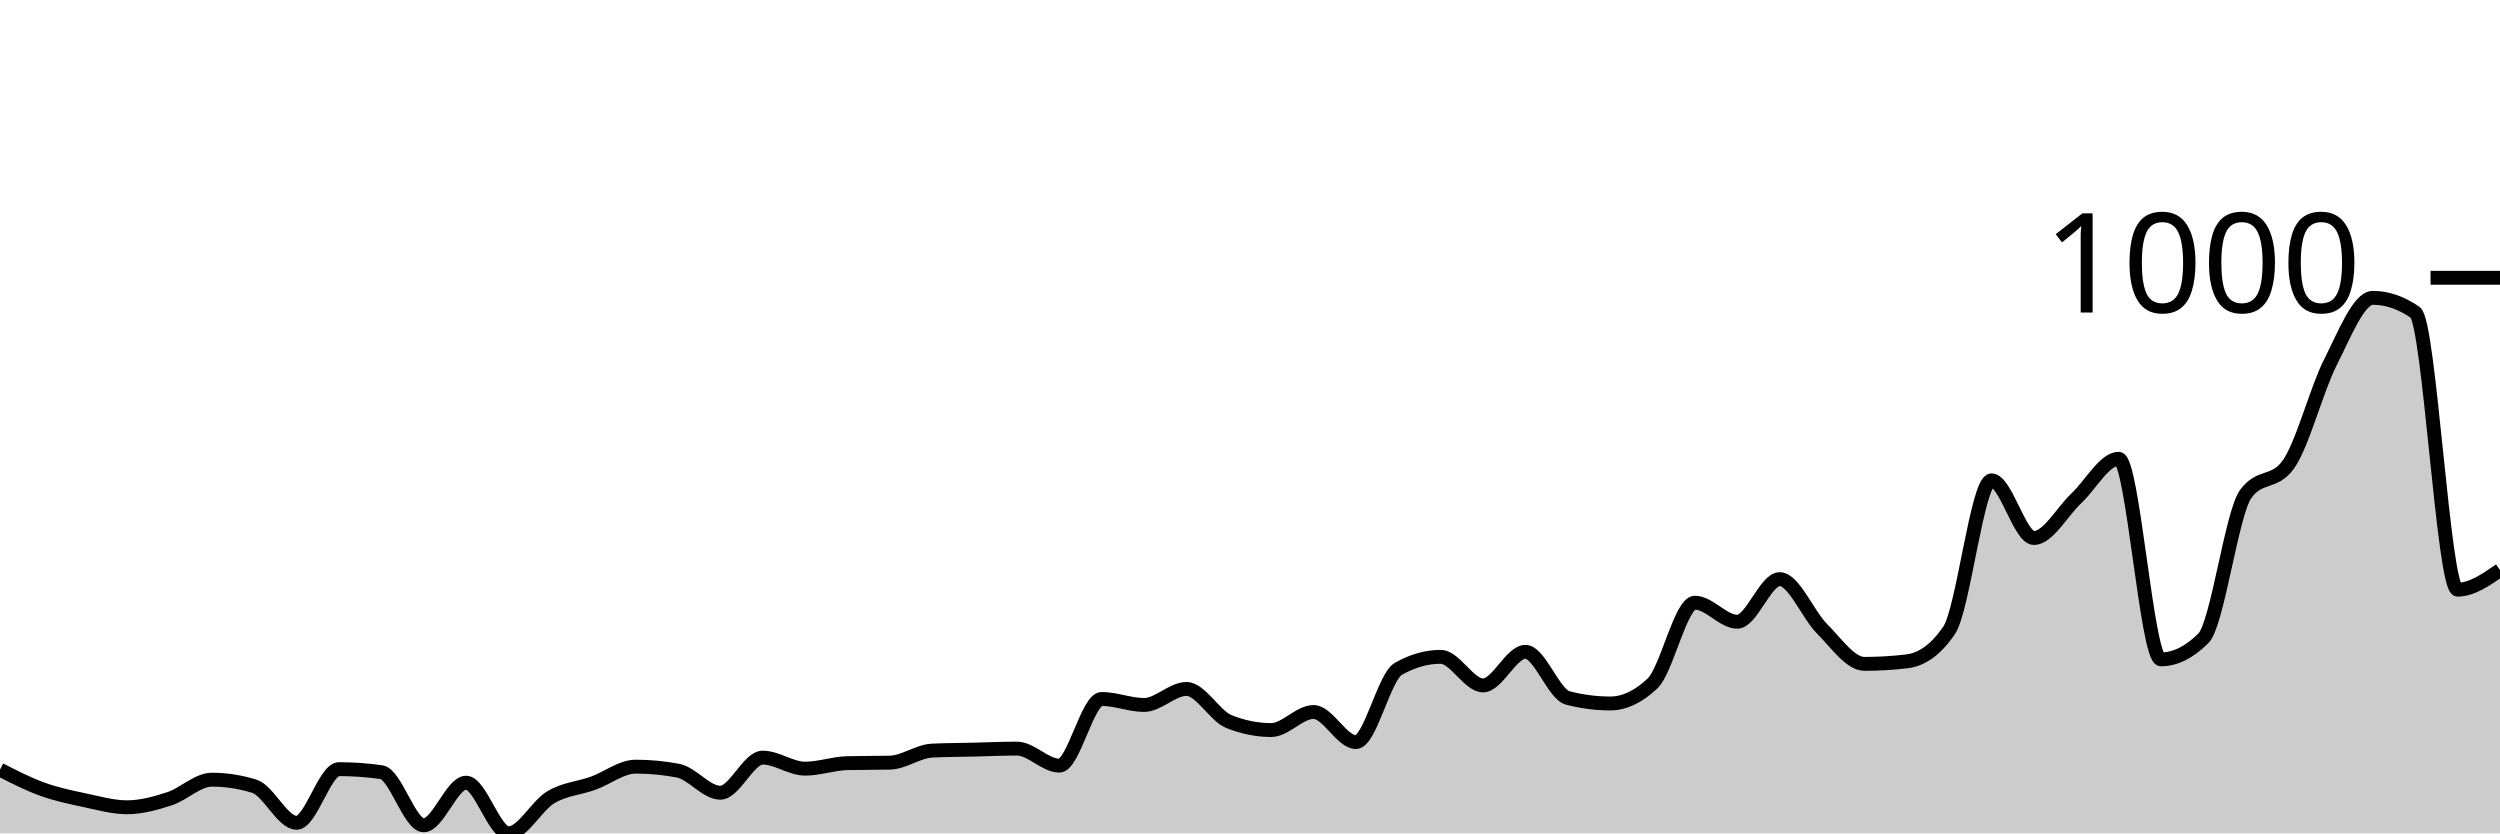
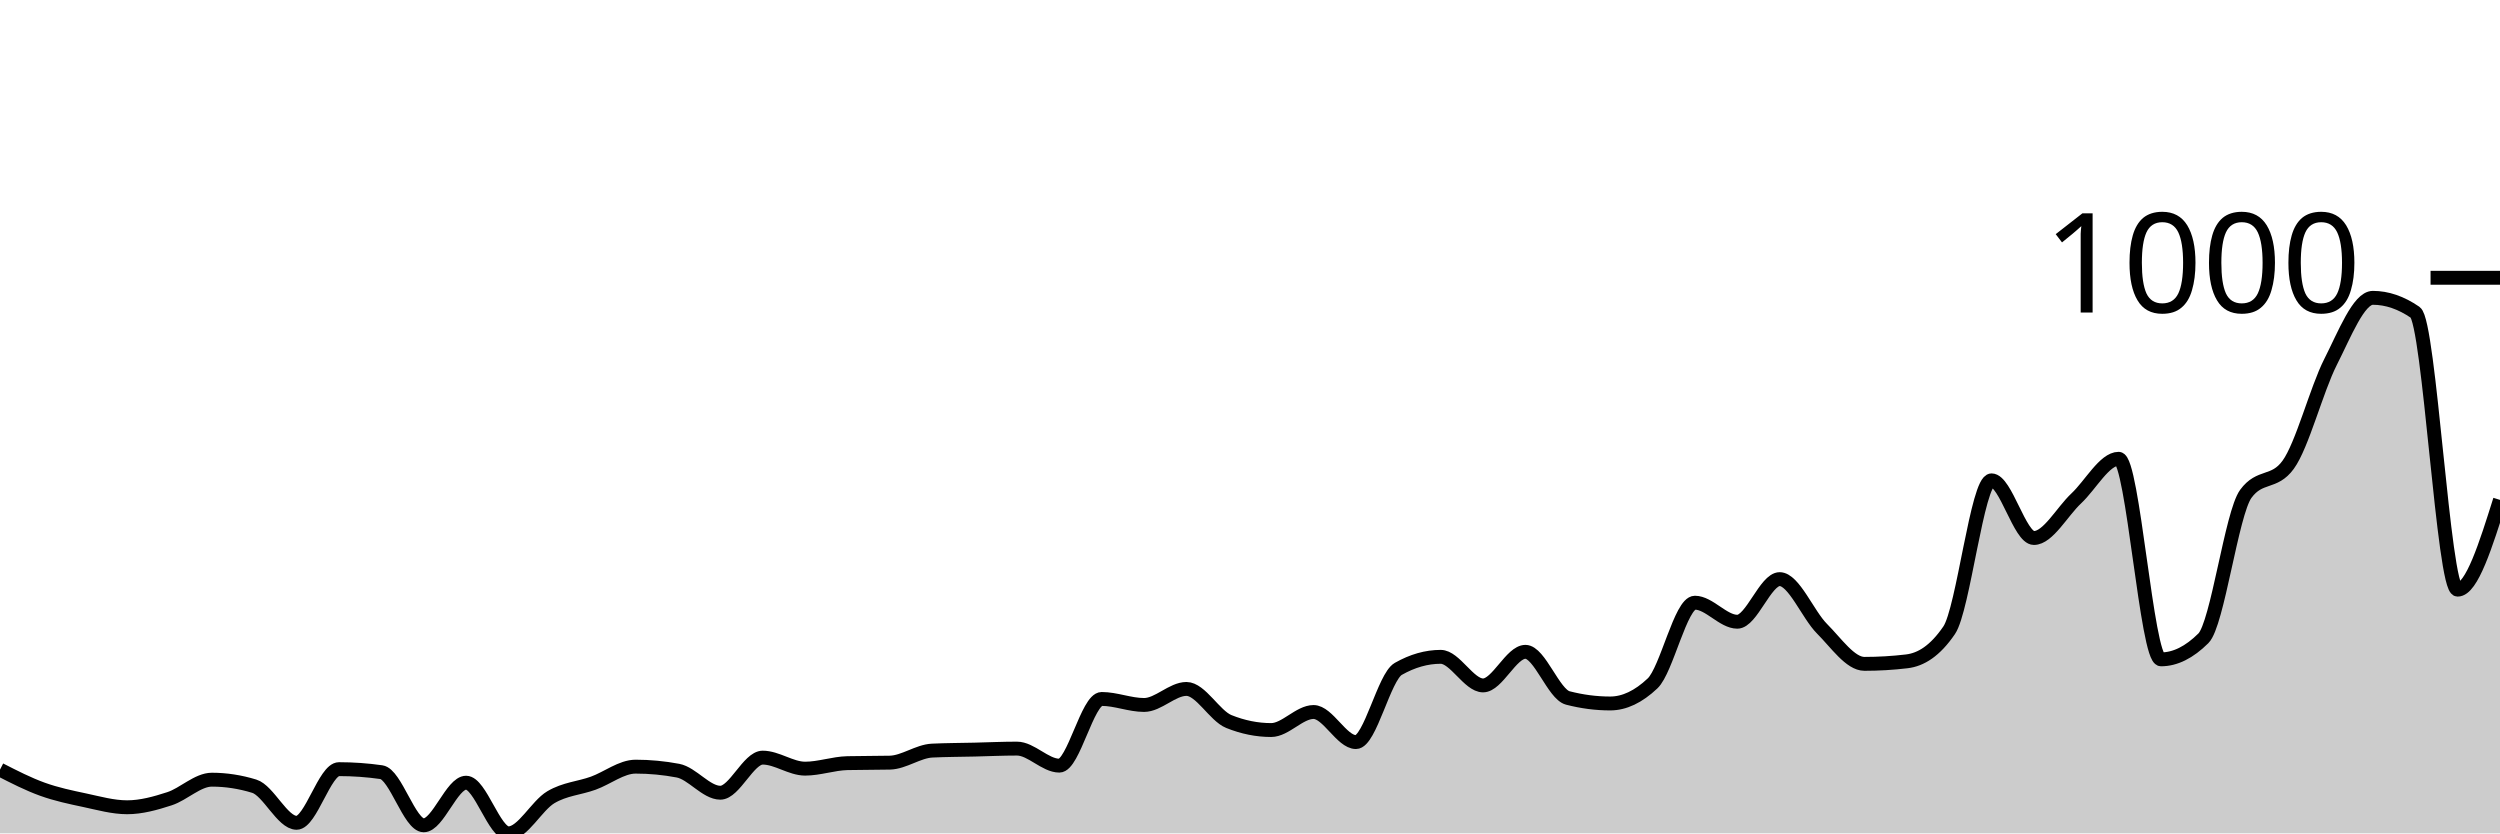
<svg xmlns="http://www.w3.org/2000/svg" viewBox="0 0 180 60">
  <g transform="translate(0,20)">
-     <path class="area" fill="rgba(0, 0, 0, 0.2)" d="M0,35.415C1.017,35.936,2.034,36.456,3.051,36.823C4.068,37.19,5.085,37.401,6.102,37.617C7.119,37.834,8.136,38.123,9.153,38.123C10.169,38.123,11.186,37.84,12.203,37.509C13.22,37.178,14.237,36.137,15.254,36.137C16.271,36.137,17.288,36.294,18.305,36.606C19.322,36.919,20.339,39.242,21.356,39.242C22.373,39.242,23.39,35.379,24.407,35.379C25.424,35.379,26.441,35.451,27.458,35.596C28.475,35.74,29.492,39.422,30.508,39.422C31.525,39.422,32.542,36.354,33.559,36.354C34.576,36.354,35.593,40,36.61,40C37.627,40,38.644,38.002,39.661,37.401C40.678,36.799,41.695,36.757,42.712,36.39C43.729,36.023,44.746,35.199,45.763,35.199C46.78,35.199,47.797,35.295,48.814,35.487C49.831,35.68,50.847,37.076,51.864,37.076C52.881,37.076,53.898,34.549,54.915,34.549C55.932,34.549,56.949,35.343,57.966,35.343C58.983,35.343,60,34.97,61.017,34.946C62.034,34.922,63.051,34.934,64.068,34.91C65.085,34.886,66.102,34.091,67.119,34.043C68.136,33.995,69.153,33.995,70.169,33.971C71.186,33.947,72.203,33.899,73.22,33.899C74.237,33.899,75.254,35.126,76.271,35.126C77.288,35.126,78.305,30.325,79.322,30.325C80.339,30.325,81.356,30.758,82.373,30.758C83.39,30.758,84.407,29.603,85.424,29.603C86.441,29.603,87.458,31.54,88.475,31.949C89.492,32.359,90.508,32.563,91.525,32.563C92.542,32.563,93.559,31.264,94.576,31.264C95.593,31.264,96.61,33.43,97.627,33.43C98.644,33.43,99.661,28.736,100.678,28.159C101.695,27.581,102.712,27.292,103.729,27.292C104.746,27.292,105.763,29.35,106.78,29.35C107.797,29.35,108.814,26.931,109.831,26.931C110.847,26.931,111.864,29.988,112.881,30.253C113.898,30.517,114.915,30.65,115.932,30.65C116.949,30.65,117.966,30.168,118.983,29.206C120,28.243,121.017,23.394,122.034,23.394C123.051,23.394,124.068,24.765,125.085,24.765C126.102,24.765,127.119,21.697,128.136,21.697C129.153,21.697,130.169,24.254,131.186,25.271C132.203,26.288,133.22,27.798,134.237,27.798C135.254,27.798,136.271,27.738,137.288,27.617C138.305,27.497,139.322,26.871,140.339,25.379C141.356,23.887,142.373,14.585,143.39,14.585C144.407,14.585,145.424,18.736,146.441,18.736C147.458,18.736,148.475,16.835,149.492,15.884C150.508,14.934,151.525,13.032,152.542,13.032C153.559,13.032,154.576,27.473,155.593,27.473C156.61,27.473,157.627,26.968,158.644,25.957C159.661,24.946,160.678,16.955,161.695,15.56C162.712,14.164,163.729,14.862,164.746,13.466C165.763,12.07,166.78,8.069,167.797,6.065C168.814,4.061,169.831,1.444,170.847,1.444C171.864,1.444,172.881,1.793,173.898,2.491C174.915,3.189,175.932,22.455,176.949,22.455C177.966,22.455,178.983,21.751,180,21.047L180,40C178.983,40,177.966,40,176.949,40C175.932,40,174.915,40,173.898,40C172.881,40,171.864,40,170.847,40C169.831,40,168.814,40,167.797,40C166.78,40,165.763,40,164.746,40C163.729,40,162.712,40,161.695,40C160.678,40,159.661,40,158.644,40C157.627,40,156.61,40,155.593,40C154.576,40,153.559,40,152.542,40C151.525,40,150.508,40,149.492,40C148.475,40,147.458,40,146.441,40C145.424,40,144.407,40,143.39,40C142.373,40,141.356,40,140.339,40C139.322,40,138.305,40,137.288,40C136.271,40,135.254,40,134.237,40C133.22,40,132.203,40,131.186,40C130.169,40,129.153,40,128.136,40C127.119,40,126.102,40,125.085,40C124.068,40,123.051,40,122.034,40C121.017,40,120,40,118.983,40C117.966,40,116.949,40,115.932,40C114.915,40,113.898,40,112.881,40C111.864,40,110.847,40,109.831,40C108.814,40,107.797,40,106.78,40C105.763,40,104.746,40,103.729,40C102.712,40,101.695,40,100.678,40C99.661,40,98.644,40,97.627,40C96.61,40,95.593,40,94.576,40C93.559,40,92.542,40,91.525,40C90.508,40,89.492,40,88.475,40C87.458,40,86.441,40,85.424,40C84.407,40,83.39,40,82.373,40C81.356,40,80.339,40,79.322,40C78.305,40,77.288,40,76.271,40C75.254,40,74.237,40,73.22,40C72.203,40,71.186,40,70.169,40C69.153,40,68.136,40,67.119,40C66.102,40,65.085,40,64.068,40C63.051,40,62.034,40,61.017,40C60,40,58.983,40,57.966,40C56.949,40,55.932,40,54.915,40C53.898,40,52.881,40,51.864,40C50.847,40,49.831,40,48.814,40C47.797,40,46.78,40,45.763,40C44.746,40,43.729,40,42.712,40C41.695,40,40.678,40,39.661,40C38.644,40,37.627,40,36.61,40C35.593,40,34.576,40,33.559,40C32.542,40,31.525,40,30.508,40C29.492,40,28.475,40,27.458,40C26.441,40,25.424,40,24.407,40C23.39,40,22.373,40,21.356,40C20.339,40,19.322,40,18.305,40C17.288,40,16.271,40,15.254,40C14.237,40,13.22,40,12.203,40C11.186,40,10.169,40,9.153,40C8.136,40,7.119,40,6.102,40C5.085,40,4.068,40,3.051,40C2.034,40,1.017,40,0,40Z" />
-     <path class="line" stroke="black" fill="none" d="M0,35.415C1.017,35.936,2.034,36.456,3.051,36.823C4.068,37.19,5.085,37.401,6.102,37.617C7.119,37.834,8.136,38.123,9.153,38.123C10.169,38.123,11.186,37.84,12.203,37.509C13.22,37.178,14.237,36.137,15.254,36.137C16.271,36.137,17.288,36.294,18.305,36.606C19.322,36.919,20.339,39.242,21.356,39.242C22.373,39.242,23.39,35.379,24.407,35.379C25.424,35.379,26.441,35.451,27.458,35.596C28.475,35.74,29.492,39.422,30.508,39.422C31.525,39.422,32.542,36.354,33.559,36.354C34.576,36.354,35.593,40,36.61,40C37.627,40,38.644,38.002,39.661,37.401C40.678,36.799,41.695,36.757,42.712,36.39C43.729,36.023,44.746,35.199,45.763,35.199C46.78,35.199,47.797,35.295,48.814,35.487C49.831,35.68,50.847,37.076,51.864,37.076C52.881,37.076,53.898,34.549,54.915,34.549C55.932,34.549,56.949,35.343,57.966,35.343C58.983,35.343,60,34.97,61.017,34.946C62.034,34.922,63.051,34.934,64.068,34.91C65.085,34.886,66.102,34.091,67.119,34.043C68.136,33.995,69.153,33.995,70.169,33.971C71.186,33.947,72.203,33.899,73.22,33.899C74.237,33.899,75.254,35.126,76.271,35.126C77.288,35.126,78.305,30.325,79.322,30.325C80.339,30.325,81.356,30.758,82.373,30.758C83.39,30.758,84.407,29.603,85.424,29.603C86.441,29.603,87.458,31.54,88.475,31.949C89.492,32.359,90.508,32.563,91.525,32.563C92.542,32.563,93.559,31.264,94.576,31.264C95.593,31.264,96.61,33.43,97.627,33.43C98.644,33.43,99.661,28.736,100.678,28.159C101.695,27.581,102.712,27.292,103.729,27.292C104.746,27.292,105.763,29.35,106.78,29.35C107.797,29.35,108.814,26.931,109.831,26.931C110.847,26.931,111.864,29.988,112.881,30.253C113.898,30.517,114.915,30.65,115.932,30.65C116.949,30.65,117.966,30.168,118.983,29.206C120,28.243,121.017,23.394,122.034,23.394C123.051,23.394,124.068,24.765,125.085,24.765C126.102,24.765,127.119,21.697,128.136,21.697C129.153,21.697,130.169,24.254,131.186,25.271C132.203,26.288,133.22,27.798,134.237,27.798C135.254,27.798,136.271,27.738,137.288,27.617C138.305,27.497,139.322,26.871,140.339,25.379C141.356,23.887,142.373,14.585,143.39,14.585C144.407,14.585,145.424,18.736,146.441,18.736C147.458,18.736,148.475,16.835,149.492,15.884C150.508,14.934,151.525,13.032,152.542,13.032C153.559,13.032,154.576,27.473,155.593,27.473C156.61,27.473,157.627,26.968,158.644,25.957C159.661,24.946,160.678,16.955,161.695,15.56C162.712,14.164,163.729,14.862,164.746,13.466C165.763,12.07,166.78,8.069,167.797,6.065C168.814,4.061,169.831,1.444,170.847,1.444C171.864,1.444,172.881,1.793,173.898,2.491C174.915,3.189,175.932,22.455,176.949,22.455C177.966,22.455,178.983,21.751,180,21.047" />
+     <path class="area" fill="rgba(0, 0, 0, 0.2)" d="M0,35.415C1.017,35.936,2.034,36.456,3.051,36.823C4.068,37.19,5.085,37.401,6.102,37.617C7.119,37.834,8.136,38.123,9.153,38.123C10.169,38.123,11.186,37.84,12.203,37.509C13.22,37.178,14.237,36.137,15.254,36.137C16.271,36.137,17.288,36.294,18.305,36.606C19.322,36.919,20.339,39.242,21.356,39.242C22.373,39.242,23.39,35.379,24.407,35.379C25.424,35.379,26.441,35.451,27.458,35.596C28.475,35.74,29.492,39.422,30.508,39.422C31.525,39.422,32.542,36.354,33.559,36.354C34.576,36.354,35.593,40,36.61,40C37.627,40,38.644,38.002,39.661,37.401C40.678,36.799,41.695,36.757,42.712,36.39C43.729,36.023,44.746,35.199,45.763,35.199C46.78,35.199,47.797,35.295,48.814,35.487C49.831,35.68,50.847,37.076,51.864,37.076C52.881,37.076,53.898,34.549,54.915,34.549C55.932,34.549,56.949,35.343,57.966,35.343C58.983,35.343,60,34.97,61.017,34.946C62.034,34.922,63.051,34.934,64.068,34.91C65.085,34.886,66.102,34.091,67.119,34.043C68.136,33.995,69.153,33.995,70.169,33.971C71.186,33.947,72.203,33.899,73.22,33.899C74.237,33.899,75.254,35.126,76.271,35.126C77.288,35.126,78.305,30.325,79.322,30.325C80.339,30.325,81.356,30.758,82.373,30.758C83.39,30.758,84.407,29.603,85.424,29.603C86.441,29.603,87.458,31.54,88.475,31.949C89.492,32.359,90.508,32.563,91.525,32.563C92.542,32.563,93.559,31.264,94.576,31.264C95.593,31.264,96.61,33.43,97.627,33.43C98.644,33.43,99.661,28.736,100.678,28.159C101.695,27.581,102.712,27.292,103.729,27.292C104.746,27.292,105.763,29.35,106.78,29.35C107.797,29.35,108.814,26.931,109.831,26.931C110.847,26.931,111.864,29.988,112.881,30.253C113.898,30.517,114.915,30.65,115.932,30.65C116.949,30.65,117.966,30.168,118.983,29.206C120,28.243,121.017,23.394,122.034,23.394C123.051,23.394,124.068,24.765,125.085,24.765C126.102,24.765,127.119,21.697,128.136,21.697C129.153,21.697,130.169,24.254,131.186,25.271C132.203,26.288,133.22,27.798,134.237,27.798C135.254,27.798,136.271,27.738,137.288,27.617C138.305,27.497,139.322,26.871,140.339,25.379C141.356,23.887,142.373,14.585,143.39,14.585C144.407,14.585,145.424,18.736,146.441,18.736C147.458,18.736,148.475,16.835,149.492,15.884C150.508,14.934,151.525,13.032,152.542,13.032C153.559,13.032,154.576,27.473,155.593,27.473C156.61,27.473,157.627,26.968,158.644,25.957C159.661,24.946,160.678,16.955,161.695,15.56C162.712,14.164,163.729,14.862,164.746,13.466C165.763,12.07,166.78,8.069,167.797,6.065C168.814,4.061,169.831,1.444,170.847,1.444C171.864,1.444,172.881,1.793,173.898,2.491C174.915,3.189,175.932,22.455,176.949,22.455C177.966,22.455,178.983,19.224,180,15.993L180,40C178.983,40,177.966,40,176.949,40C175.932,40,174.915,40,173.898,40C172.881,40,171.864,40,170.847,40C169.831,40,168.814,40,167.797,40C166.78,40,165.763,40,164.746,40C163.729,40,162.712,40,161.695,40C160.678,40,159.661,40,158.644,40C157.627,40,156.61,40,155.593,40C154.576,40,153.559,40,152.542,40C151.525,40,150.508,40,149.492,40C148.475,40,147.458,40,146.441,40C145.424,40,144.407,40,143.39,40C142.373,40,141.356,40,140.339,40C139.322,40,138.305,40,137.288,40C136.271,40,135.254,40,134.237,40C133.22,40,132.203,40,131.186,40C130.169,40,129.153,40,128.136,40C127.119,40,126.102,40,125.085,40C124.068,40,123.051,40,122.034,40C121.017,40,120,40,118.983,40C117.966,40,116.949,40,115.932,40C114.915,40,113.898,40,112.881,40C111.864,40,110.847,40,109.831,40C108.814,40,107.797,40,106.78,40C105.763,40,104.746,40,103.729,40C102.712,40,101.695,40,100.678,40C99.661,40,98.644,40,97.627,40C96.61,40,95.593,40,94.576,40C93.559,40,92.542,40,91.525,40C90.508,40,89.492,40,88.475,40C87.458,40,86.441,40,85.424,40C84.407,40,83.39,40,82.373,40C81.356,40,80.339,40,79.322,40C78.305,40,77.288,40,76.271,40C75.254,40,74.237,40,73.22,40C72.203,40,71.186,40,70.169,40C69.153,40,68.136,40,67.119,40C66.102,40,65.085,40,64.068,40C63.051,40,62.034,40,61.017,40C60,40,58.983,40,57.966,40C56.949,40,55.932,40,54.915,40C53.898,40,52.881,40,51.864,40C50.847,40,49.831,40,48.814,40C47.797,40,46.78,40,45.763,40C44.746,40,43.729,40,42.712,40C41.695,40,40.678,40,39.661,40C38.644,40,37.627,40,36.61,40C35.593,40,34.576,40,33.559,40C32.542,40,31.525,40,30.508,40C29.492,40,28.475,40,27.458,40C26.441,40,25.424,40,24.407,40C23.39,40,22.373,40,21.356,40C20.339,40,19.322,40,18.305,40C17.288,40,16.271,40,15.254,40C14.237,40,13.22,40,12.203,40C11.186,40,10.169,40,9.153,40C8.136,40,7.119,40,6.102,40C5.085,40,4.068,40,3.051,40C2.034,40,1.017,40,0,40Z" />
+     <path class="line" stroke="black" fill="none" d="M0,35.415C1.017,35.936,2.034,36.456,3.051,36.823C4.068,37.19,5.085,37.401,6.102,37.617C7.119,37.834,8.136,38.123,9.153,38.123C10.169,38.123,11.186,37.84,12.203,37.509C13.22,37.178,14.237,36.137,15.254,36.137C16.271,36.137,17.288,36.294,18.305,36.606C19.322,36.919,20.339,39.242,21.356,39.242C22.373,39.242,23.39,35.379,24.407,35.379C25.424,35.379,26.441,35.451,27.458,35.596C28.475,35.74,29.492,39.422,30.508,39.422C31.525,39.422,32.542,36.354,33.559,36.354C34.576,36.354,35.593,40,36.61,40C37.627,40,38.644,38.002,39.661,37.401C40.678,36.799,41.695,36.757,42.712,36.39C43.729,36.023,44.746,35.199,45.763,35.199C46.78,35.199,47.797,35.295,48.814,35.487C49.831,35.68,50.847,37.076,51.864,37.076C52.881,37.076,53.898,34.549,54.915,34.549C55.932,34.549,56.949,35.343,57.966,35.343C58.983,35.343,60,34.97,61.017,34.946C62.034,34.922,63.051,34.934,64.068,34.91C65.085,34.886,66.102,34.091,67.119,34.043C68.136,33.995,69.153,33.995,70.169,33.971C71.186,33.947,72.203,33.899,73.22,33.899C74.237,33.899,75.254,35.126,76.271,35.126C77.288,35.126,78.305,30.325,79.322,30.325C80.339,30.325,81.356,30.758,82.373,30.758C83.39,30.758,84.407,29.603,85.424,29.603C86.441,29.603,87.458,31.54,88.475,31.949C89.492,32.359,90.508,32.563,91.525,32.563C92.542,32.563,93.559,31.264,94.576,31.264C95.593,31.264,96.61,33.43,97.627,33.43C98.644,33.43,99.661,28.736,100.678,28.159C101.695,27.581,102.712,27.292,103.729,27.292C104.746,27.292,105.763,29.35,106.78,29.35C107.797,29.35,108.814,26.931,109.831,26.931C110.847,26.931,111.864,29.988,112.881,30.253C113.898,30.517,114.915,30.65,115.932,30.65C116.949,30.65,117.966,30.168,118.983,29.206C120,28.243,121.017,23.394,122.034,23.394C123.051,23.394,124.068,24.765,125.085,24.765C126.102,24.765,127.119,21.697,128.136,21.697C129.153,21.697,130.169,24.254,131.186,25.271C132.203,26.288,133.22,27.798,134.237,27.798C135.254,27.798,136.271,27.738,137.288,27.617C138.305,27.497,139.322,26.871,140.339,25.379C141.356,23.887,142.373,14.585,143.39,14.585C144.407,14.585,145.424,18.736,146.441,18.736C147.458,18.736,148.475,16.835,149.492,15.884C150.508,14.934,151.525,13.032,152.542,13.032C153.559,13.032,154.576,27.473,155.593,27.473C156.61,27.473,157.627,26.968,158.644,25.957C159.661,24.946,160.678,16.955,161.695,15.56C162.712,14.164,163.729,14.862,164.746,13.466C165.763,12.07,166.78,8.069,167.797,6.065C168.814,4.061,169.831,1.444,170.847,1.444C171.864,1.444,172.881,1.793,173.898,2.491C174.915,3.189,175.932,22.455,176.949,22.455C177.966,22.455,178.983,19.224,180,15.993" />
    <path class="axis-ceiling" stroke-width="1" stroke="black" fill="none" d="M175,0L180,0" />
    <text class="axis-ceiling-label" font-family="sans-serif" text-anchor="end" font-size="10px" x="170" y="2.5">1000</text>
  </g>
</svg>
